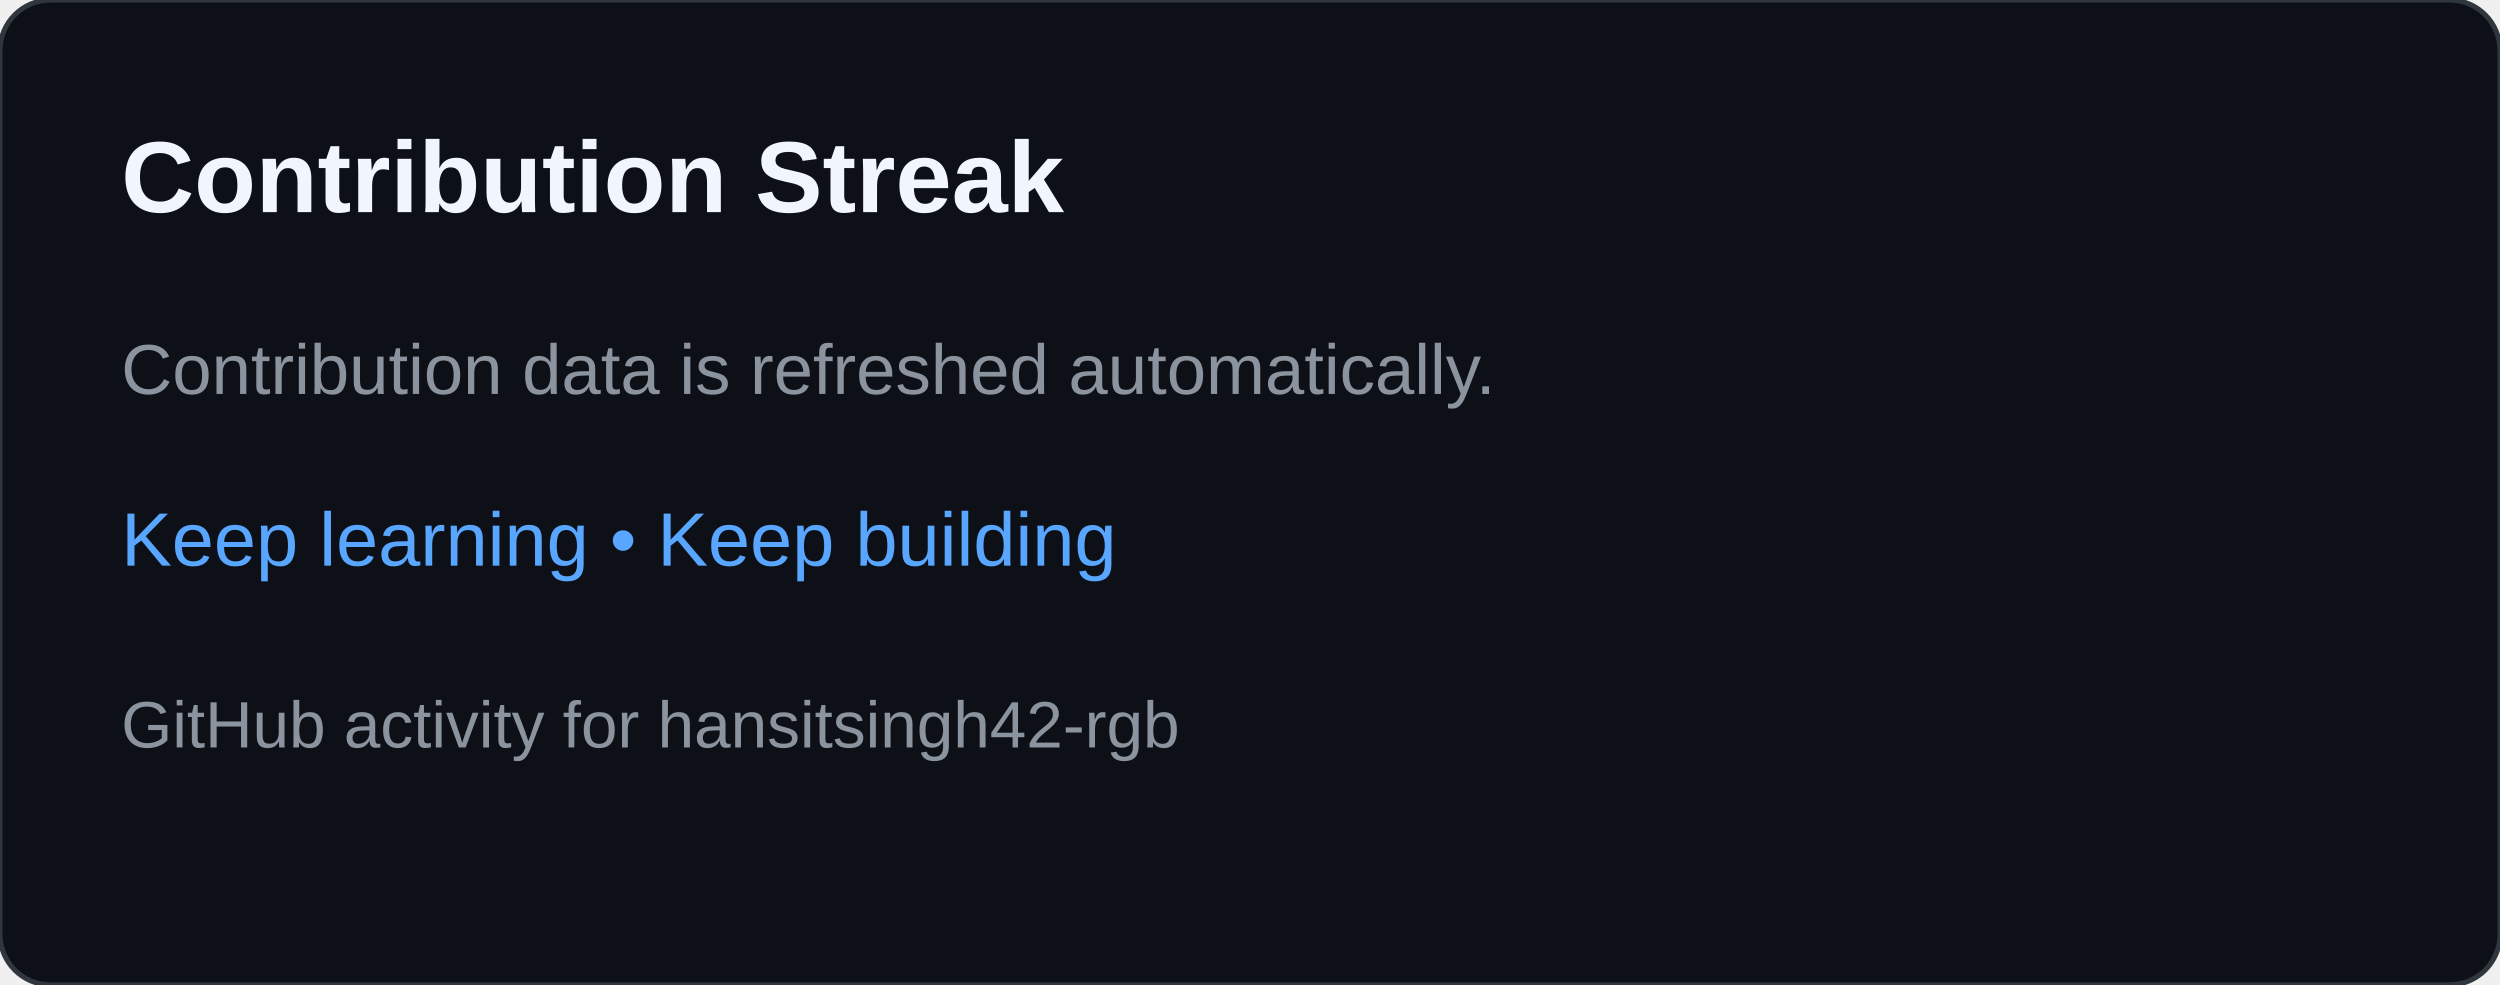
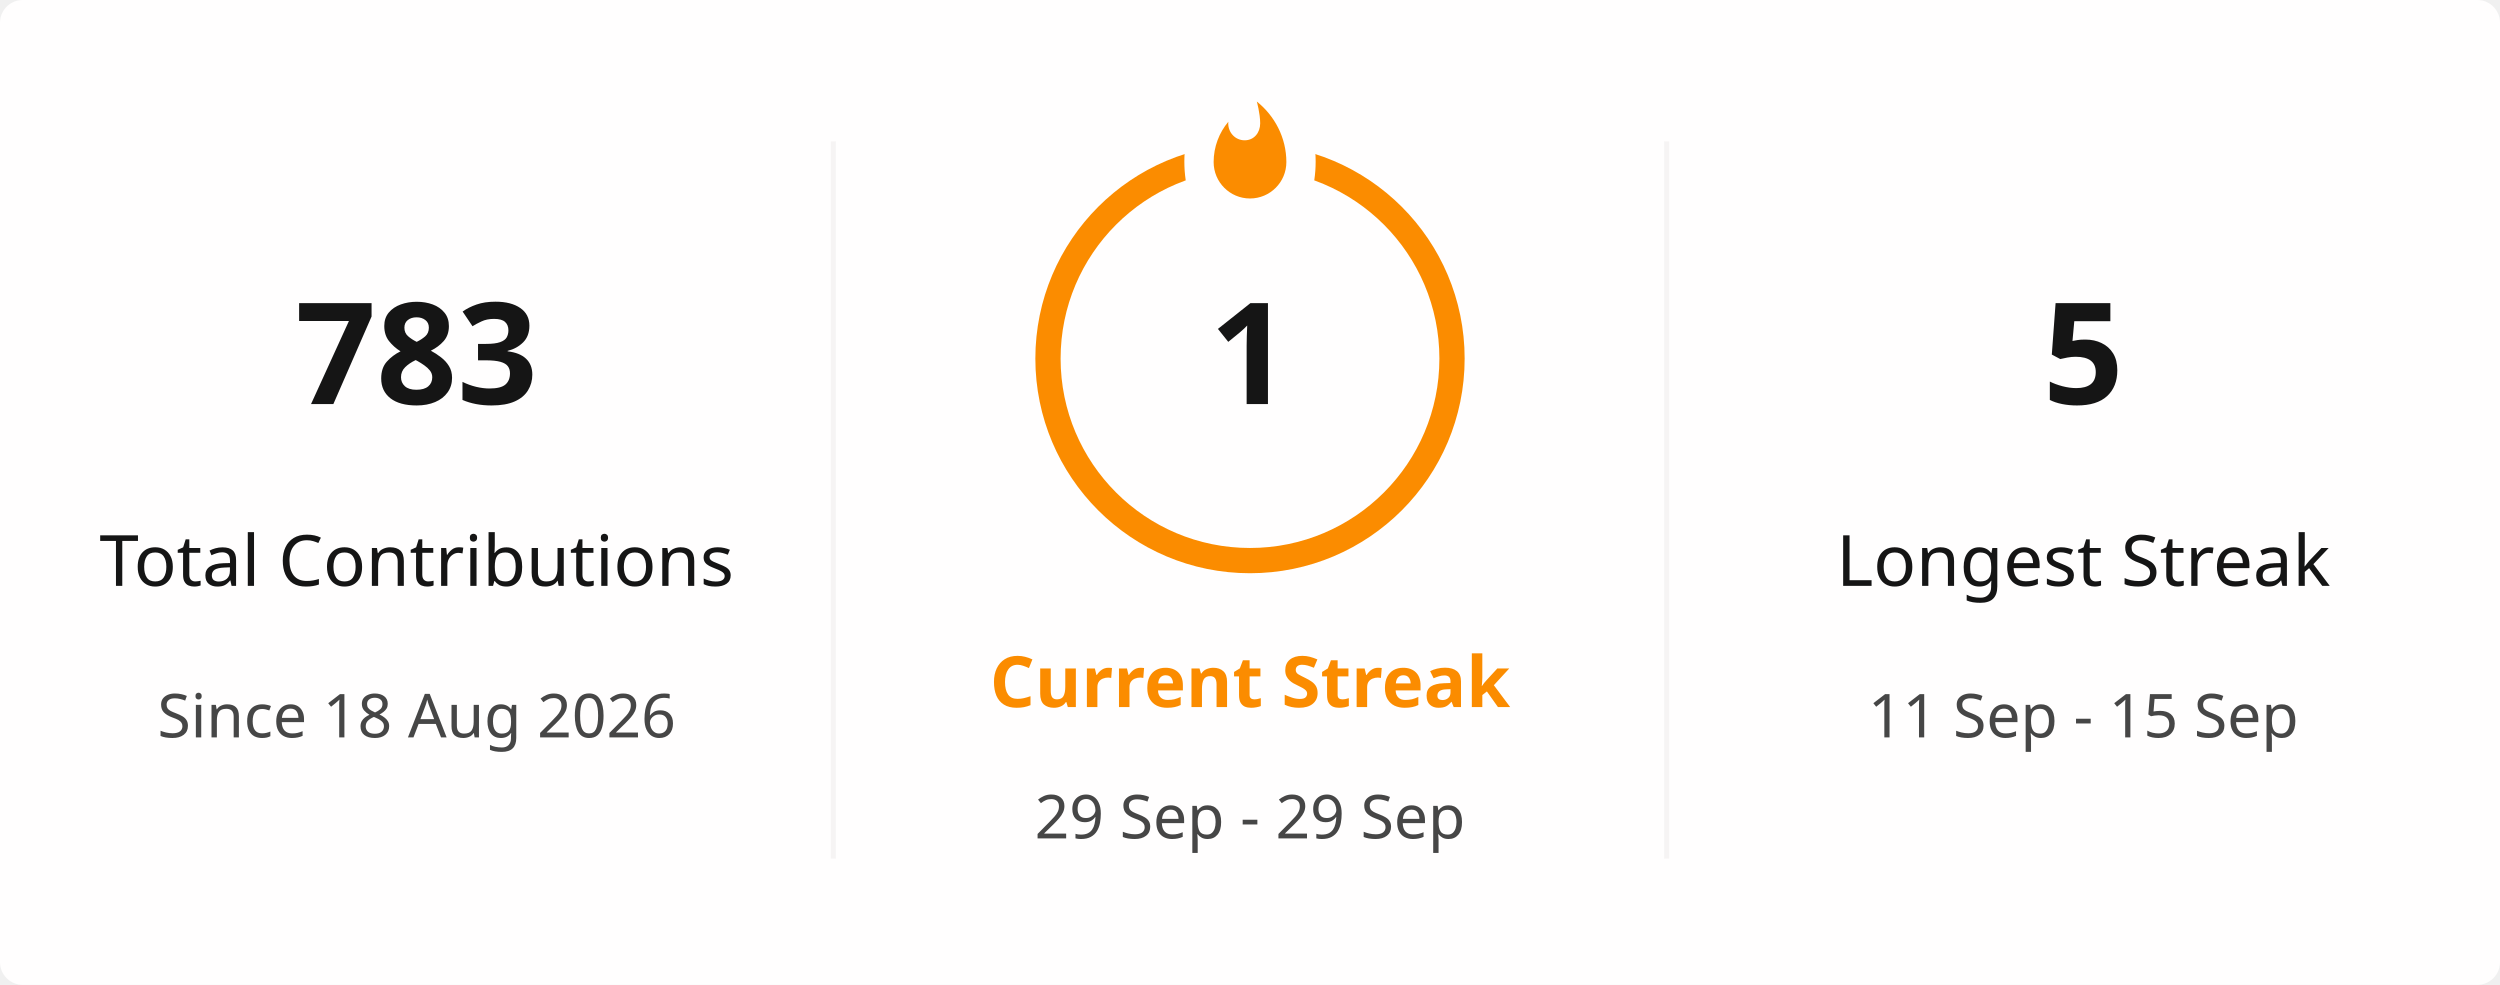
- <svg xmlns="http://www.w3.org/2000/svg" width="495" height="195" viewBox="0 0 495 195" role="img" aria-labelledby="title desc">
-   <rect width="495" height="195" rx="10" fill="#0d1117" stroke="#30363d" />
-   <text x="24" y="42" fill="#f0f6fc" font-family="Arial,sans-serif" font-size="20" font-weight="700">Contribution Streak</text>
-   <text x="24" y="78" fill="#8b949e" font-family="Arial,sans-serif" font-size="14">Contribution data is refreshed automatically.</text>
-   <text x="24" y="112" fill="#58a6ff" font-family="Arial,sans-serif" font-size="15">Keep learning • Keep building</text>
-   <text x="24" y="148" fill="#8b949e" font-family="Arial,sans-serif" font-size="13">GitHub activity for hansitsingh42-rgb</text>
+ <svg xmlns="http://www.w3.org/2000/svg" viewBox="0 0 495 195" width="495px" height="195px" role="img" aria-label="hansitsingh42-rgb's GitHub streak">
+   <defs>
+     <clipPath id="streak-card-clip">
+       <rect width="495" height="195" rx="4.5" />
+     </clipPath>
+     <mask id="streak-ring-mask">
+       <rect width="495" height="195" fill="white" />
+       <ellipse cx="247.5" cy="32" rx="13" ry="18" fill="black" />
+     </mask>
+   </defs>
+   <rect width="495" height="195" rx="4.5" fill="#FFFEFE" />
+   <g clip-path="url(#streak-card-clip)">
+     <line x1="165" y1="28" x2="165" y2="170" stroke="#E4E2E2" stroke-width="1" opacity="0.35" />
+     <line x1="330" y1="28" x2="330" y2="170" stroke="#E4E2E2" stroke-width="1" opacity="0.35" />
+     <g text-anchor="middle">
+       <text x="82.5" y="80" fill="#151515" font-family="Segoe UI, Ubuntu, sans-serif" font-size="28" font-weight="700">783</text>
+       <text x="82.5" y="116" fill="#151515" font-family="Segoe UI, Ubuntu, sans-serif" font-size="14" font-weight="400">Total Contributions</text>
+       <text x="82.5" y="146" fill="#464646" font-family="Segoe UI, Ubuntu, sans-serif" font-size="12" font-weight="400">Since 18 Aug 2026</text>
+     </g>
+     <g text-anchor="middle">
+       <circle cx="247.5" cy="71" r="40" fill="none" stroke="#FB8C00" stroke-width="5" mask="url(#streak-ring-mask)" />
+       <path d="M 1.5 0.67 C 1.5 0.67 2.24 3.32 2.24 5.47 C 2.24 7.53 0.89 9.2 -1.17 9.2 C -3.23 9.2 -4.79 7.53 -4.79 5.47 L -4.76 5.11 C -6.78 7.51 -8 10.62 -8 13.99 C -8 18.41 -4.42 22 0 22 C 4.42 22 8 18.41 8 13.99 C 8 8.6 5.41 3.79 1.5 0.67 Z" transform="translate(247.5 19.5) scale(0.9)" fill="#FB8C00" />
+       <text x="247.5" y="80" fill="#151515" font-family="Segoe UI, Ubuntu, sans-serif" font-size="28" font-weight="700">1</text>
+       <text x="247.5" y="140" fill="#FB8C00" font-family="Segoe UI, Ubuntu, sans-serif" font-size="14" font-weight="700">Current Streak</text>
+       <text x="247.5" y="166" fill="#464646" font-family="Segoe UI, Ubuntu, sans-serif" font-size="12" font-weight="400">29 Sep - 29 Sep</text>
+     </g>
+     <g text-anchor="middle">
+       <text x="412.5" y="80" fill="#151515" font-family="Segoe UI, Ubuntu, sans-serif" font-size="28" font-weight="700">5</text>
+       <text x="412.5" y="116" fill="#151515" font-family="Segoe UI, Ubuntu, sans-serif" font-size="14" font-weight="400">Longest Streak</text>
+       <text x="412.5" y="146" fill="#464646" font-family="Segoe UI, Ubuntu, sans-serif" font-size="12" font-weight="400">11 Sep - 15 Sep</text>
+     </g>
+   </g>
+   <rect x="0.5" y="0.5" width="494" height="194" rx="4" fill="none" stroke="transparent" />
</svg>
